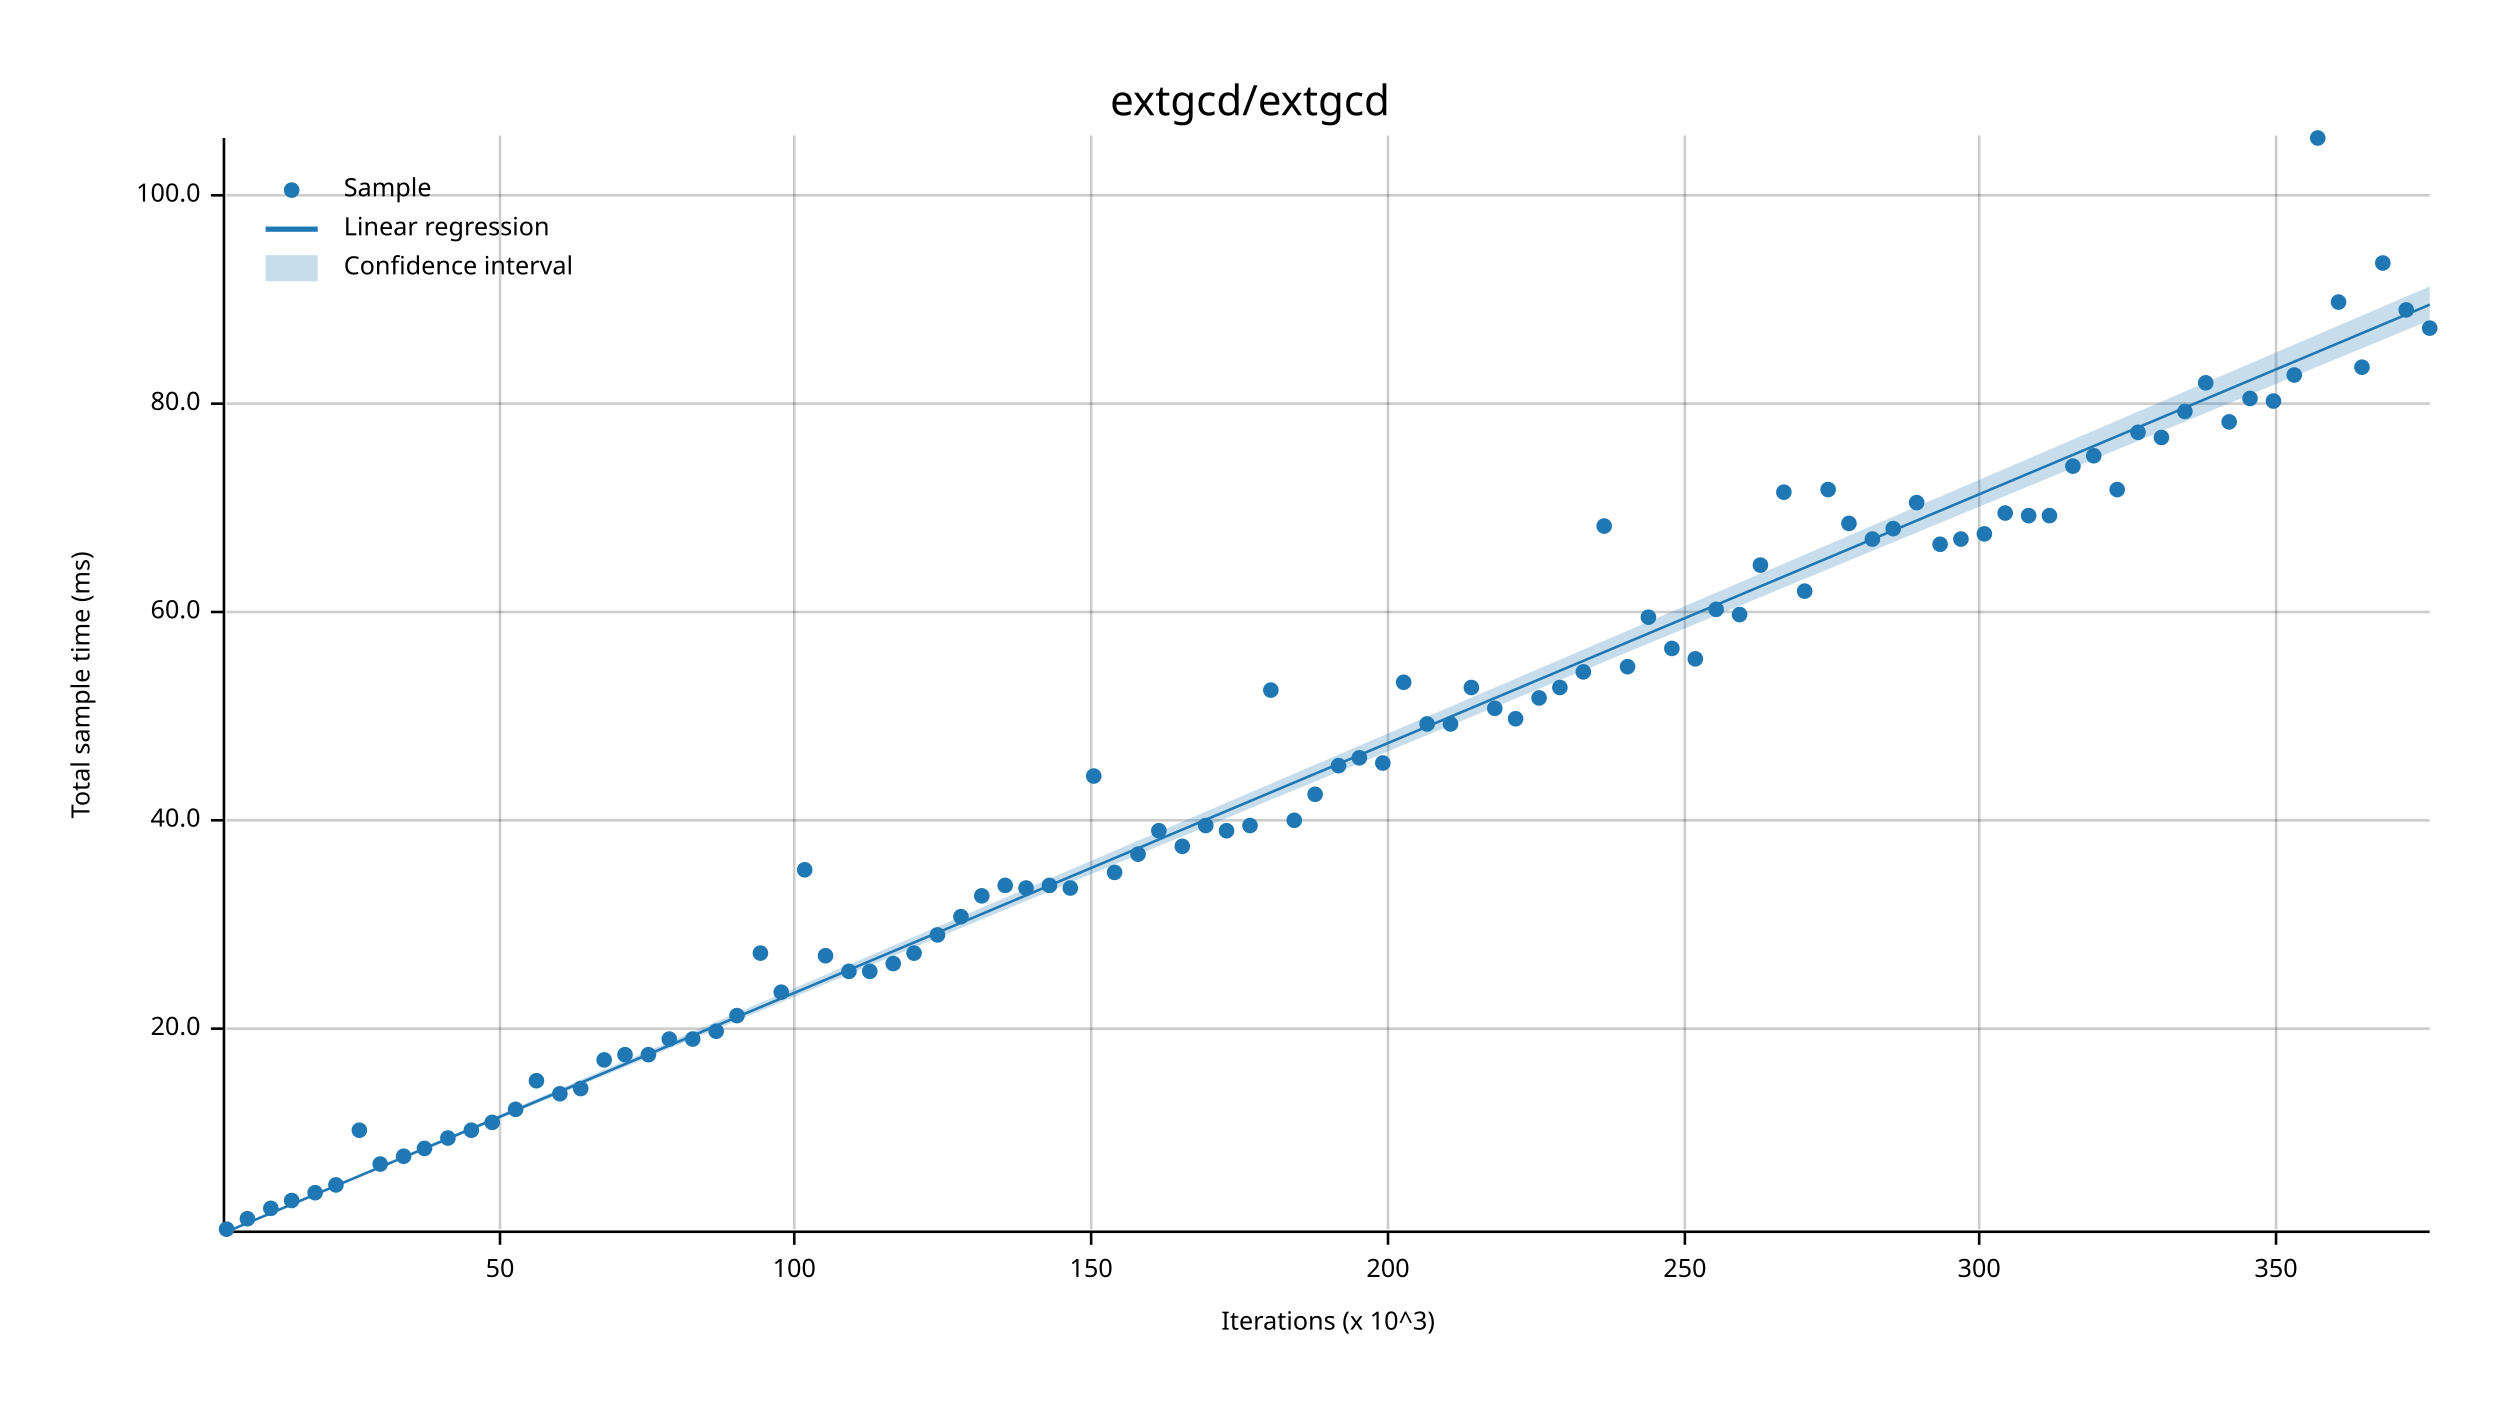
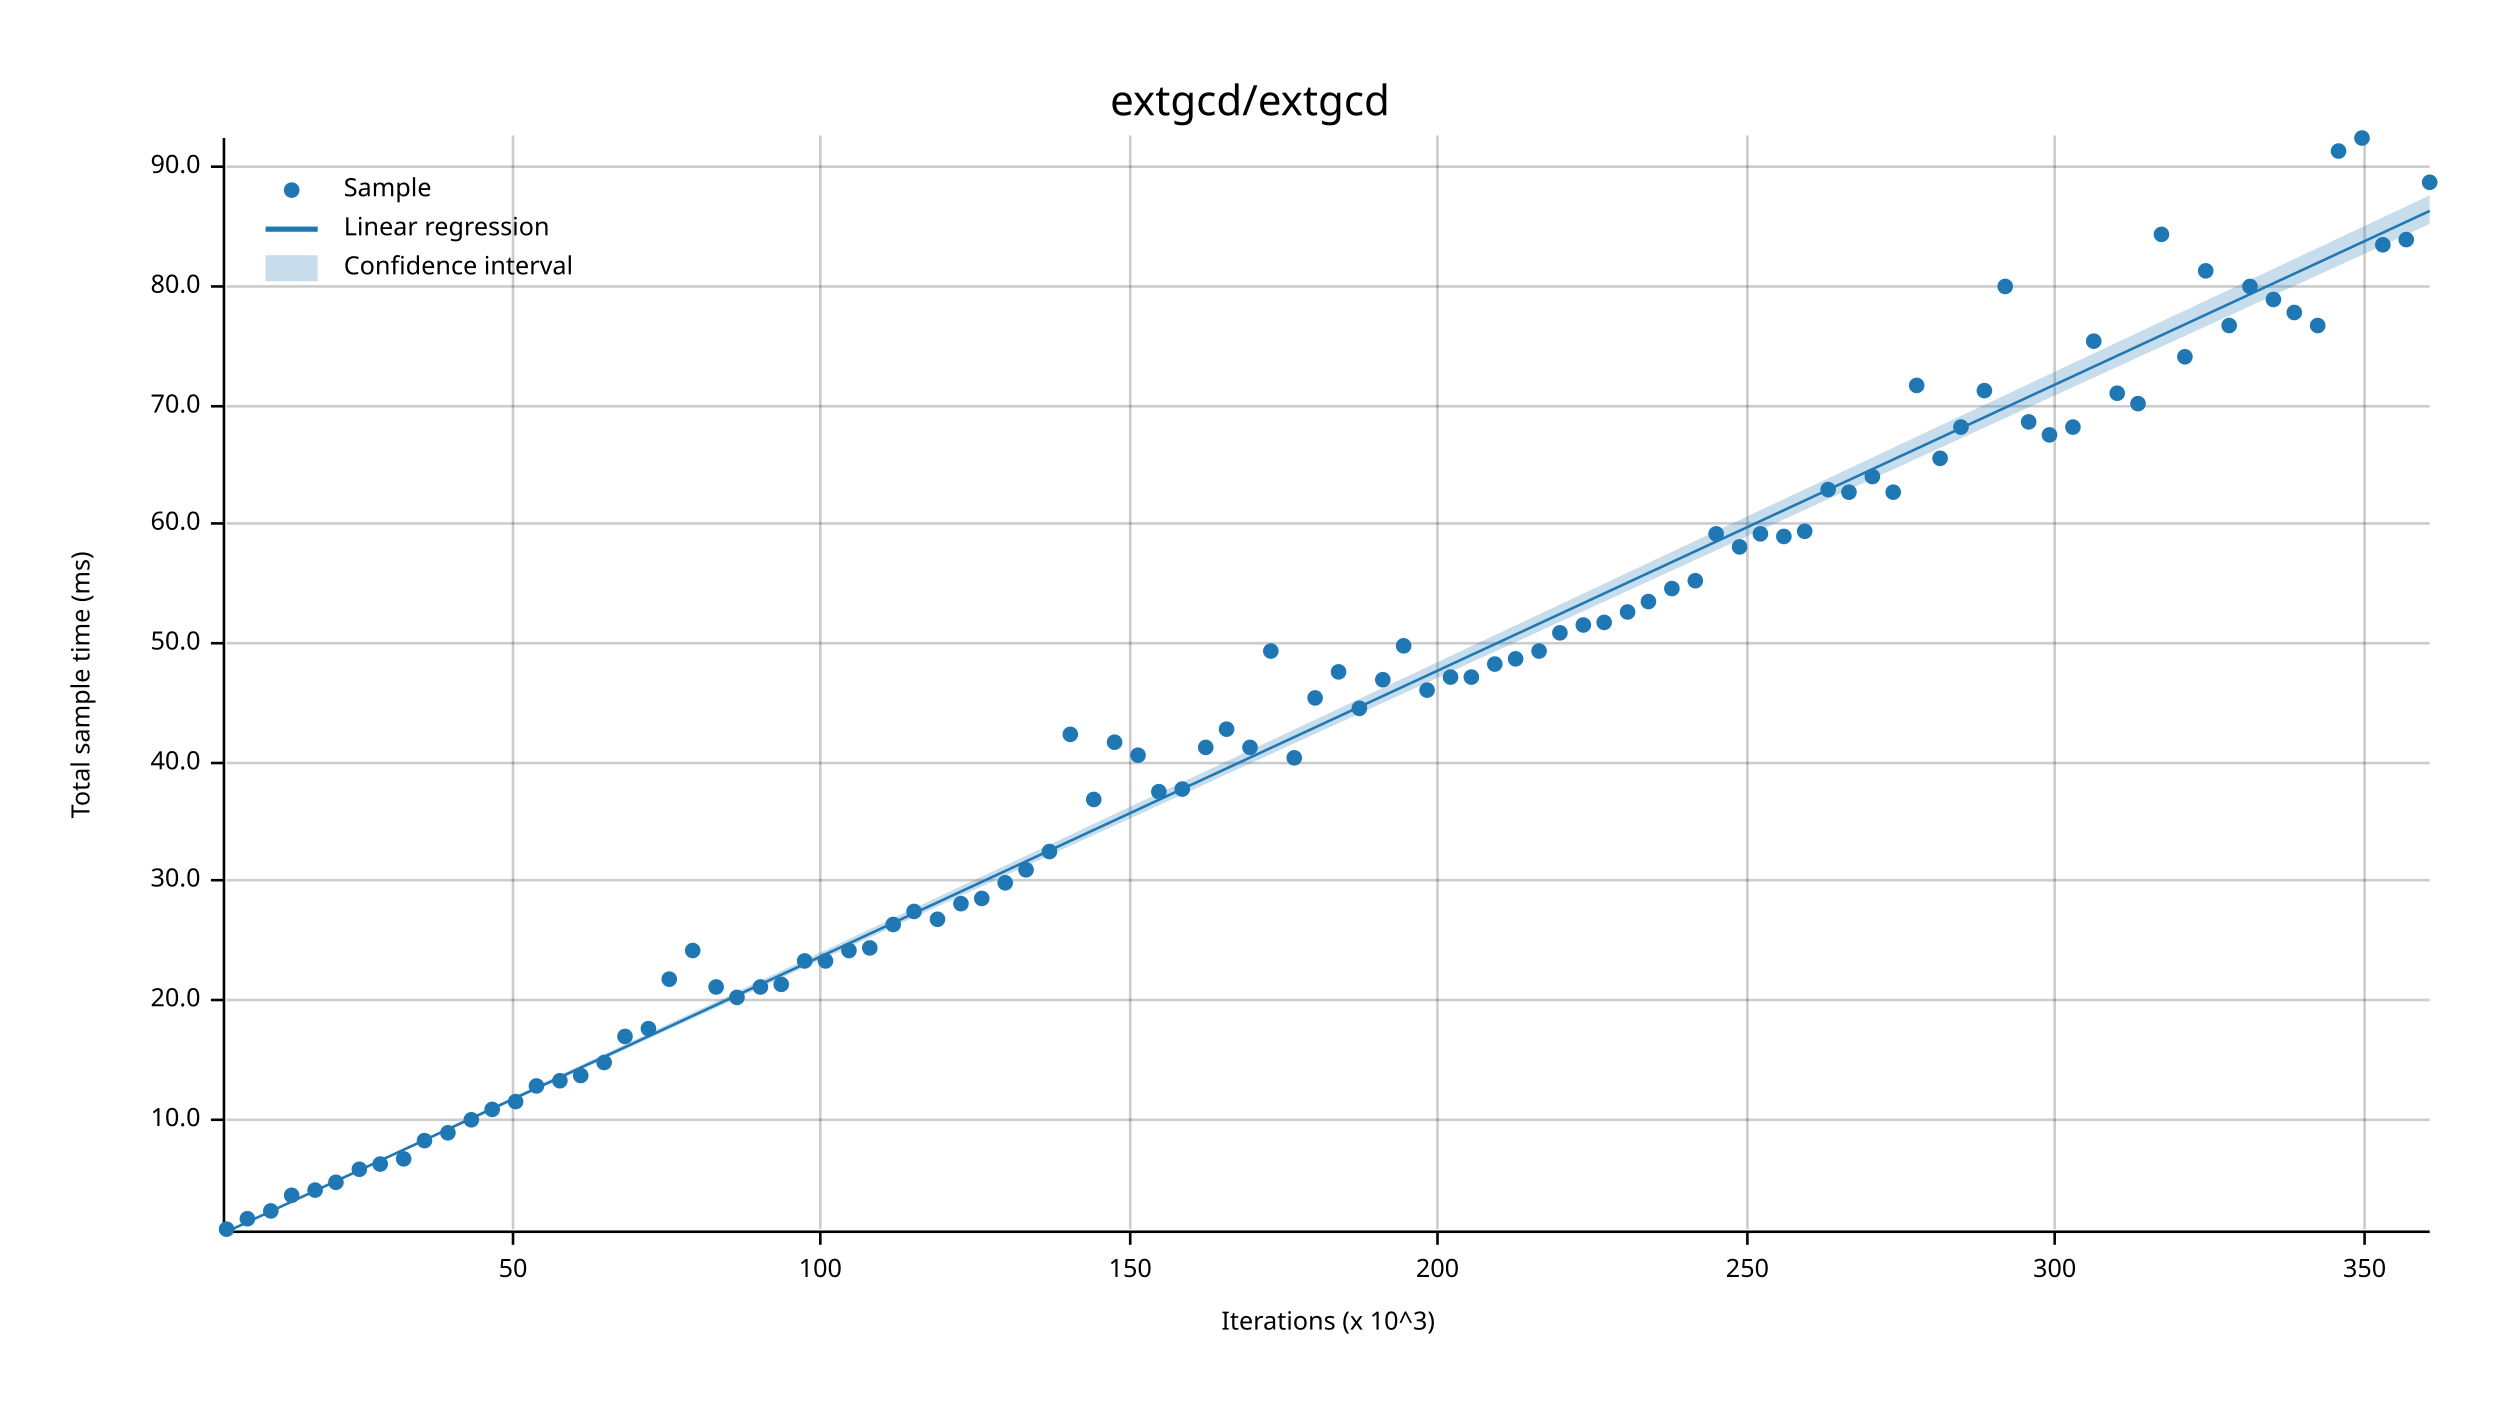
<svg xmlns="http://www.w3.org/2000/svg" width="960" height="540" viewBox="0 0 960 540">
  <text x="480" y="32" dy="0.76em" text-anchor="middle" font-family="sans-serif" font-size="16.129" opacity="1" fill="#000000">
extgcd/extgcd
</text>
  <text x="27" y="263" dy="0.76em" text-anchor="middle" font-family="sans-serif" font-size="9.677" opacity="1" fill="#000000" transform="rotate(270, 27, 263)">
Total sample time (ms)
</text>
  <text x="510" y="513" dy="-0.5ex" text-anchor="middle" font-family="sans-serif" font-size="9.677" opacity="1" fill="#000000">
Iterations (x 10^3)
</text>
-   <line opacity="0.2" stroke="#000000" stroke-width="1" x1="192" y1="472" x2="192" y2="52" />
-   <line opacity="0.2" stroke="#000000" stroke-width="1" x1="305" y1="472" x2="305" y2="52" />
-   <line opacity="0.2" stroke="#000000" stroke-width="1" x1="419" y1="472" x2="419" y2="52" />
-   <line opacity="0.2" stroke="#000000" stroke-width="1" x1="533" y1="472" x2="533" y2="52" />
-   <line opacity="0.2" stroke="#000000" stroke-width="1" x1="647" y1="472" x2="647" y2="52" />
-   <line opacity="0.2" stroke="#000000" stroke-width="1" x1="760" y1="472" x2="760" y2="52" />
-   <line opacity="0.2" stroke="#000000" stroke-width="1" x1="874" y1="472" x2="874" y2="52" />
-   <line opacity="0.2" stroke="#000000" stroke-width="1" x1="87" y1="395" x2="933" y2="395" />
-   <line opacity="0.2" stroke="#000000" stroke-width="1" x1="87" y1="315" x2="933" y2="315" />
-   <line opacity="0.2" stroke="#000000" stroke-width="1" x1="87" y1="235" x2="933" y2="235" />
-   <line opacity="0.2" stroke="#000000" stroke-width="1" x1="87" y1="155" x2="933" y2="155" />
-   <line opacity="0.2" stroke="#000000" stroke-width="1" x1="87" y1="75" x2="933" y2="75" />
+   <line opacity="0.2" stroke="#000000" stroke-width="1" x1="197" y1="472" x2="197" y2="52" />
+   <line opacity="0.2" stroke="#000000" stroke-width="1" x1="315" y1="472" x2="315" y2="52" />
+   <line opacity="0.2" stroke="#000000" stroke-width="1" x1="434" y1="472" x2="434" y2="52" />
+   <line opacity="0.2" stroke="#000000" stroke-width="1" x1="552" y1="472" x2="552" y2="52" />
+   <line opacity="0.2" stroke="#000000" stroke-width="1" x1="671" y1="472" x2="671" y2="52" />
+   <line opacity="0.2" stroke="#000000" stroke-width="1" x1="789" y1="472" x2="789" y2="52" />
+   <line opacity="0.2" stroke="#000000" stroke-width="1" x1="908" y1="472" x2="908" y2="52" />
+   <line opacity="0.2" stroke="#000000" stroke-width="1" x1="87" y1="430" x2="933" y2="430" />
+   <line opacity="0.2" stroke="#000000" stroke-width="1" x1="87" y1="384" x2="933" y2="384" />
+   <line opacity="0.2" stroke="#000000" stroke-width="1" x1="87" y1="338" x2="933" y2="338" />
+   <line opacity="0.2" stroke="#000000" stroke-width="1" x1="87" y1="293" x2="933" y2="293" />
+   <line opacity="0.2" stroke="#000000" stroke-width="1" x1="87" y1="247" x2="933" y2="247" />
+   <line opacity="0.2" stroke="#000000" stroke-width="1" x1="87" y1="201" x2="933" y2="201" />
+   <line opacity="0.2" stroke="#000000" stroke-width="1" x1="87" y1="156" x2="933" y2="156" />
+   <line opacity="0.2" stroke="#000000" stroke-width="1" x1="87" y1="110" x2="933" y2="110" />
+   <line opacity="0.2" stroke="#000000" stroke-width="1" x1="87" y1="64" x2="933" y2="64" />
  <polyline fill="none" opacity="1" stroke="#000000" stroke-width="1" points="86,53 86,473 " />
-   <text x="77" y="395" dy="0.5ex" text-anchor="end" font-family="sans-serif" font-size="9.677" opacity="1" fill="#000000">
+   <text x="77" y="430" dy="0.5ex" text-anchor="end" font-family="sans-serif" font-size="9.677" opacity="1" fill="#000000">
+ 10.0
+ </text>
+   <polyline fill="none" opacity="1" stroke="#000000" stroke-width="1" points="81,430 86,430 " />
+   <text x="77" y="384" dy="0.5ex" text-anchor="end" font-family="sans-serif" font-size="9.677" opacity="1" fill="#000000">
20.0
</text>
-   <polyline fill="none" opacity="1" stroke="#000000" stroke-width="1" points="81,395 86,395 " />
-   <text x="77" y="315" dy="0.5ex" text-anchor="end" font-family="sans-serif" font-size="9.677" opacity="1" fill="#000000">
+   <polyline fill="none" opacity="1" stroke="#000000" stroke-width="1" points="81,384 86,384 " />
+   <text x="77" y="338" dy="0.5ex" text-anchor="end" font-family="sans-serif" font-size="9.677" opacity="1" fill="#000000">
+ 30.0
+ </text>
+   <polyline fill="none" opacity="1" stroke="#000000" stroke-width="1" points="81,338 86,338 " />
+   <text x="77" y="293" dy="0.5ex" text-anchor="end" font-family="sans-serif" font-size="9.677" opacity="1" fill="#000000">
40.0
</text>
-   <polyline fill="none" opacity="1" stroke="#000000" stroke-width="1" points="81,315 86,315 " />
-   <text x="77" y="235" dy="0.5ex" text-anchor="end" font-family="sans-serif" font-size="9.677" opacity="1" fill="#000000">
+   <polyline fill="none" opacity="1" stroke="#000000" stroke-width="1" points="81,293 86,293 " />
+   <text x="77" y="247" dy="0.5ex" text-anchor="end" font-family="sans-serif" font-size="9.677" opacity="1" fill="#000000">
+ 50.0
+ </text>
+   <polyline fill="none" opacity="1" stroke="#000000" stroke-width="1" points="81,247 86,247 " />
+   <text x="77" y="201" dy="0.5ex" text-anchor="end" font-family="sans-serif" font-size="9.677" opacity="1" fill="#000000">
60.0
</text>
-   <polyline fill="none" opacity="1" stroke="#000000" stroke-width="1" points="81,235 86,235 " />
-   <text x="77" y="155" dy="0.5ex" text-anchor="end" font-family="sans-serif" font-size="9.677" opacity="1" fill="#000000">
+   <polyline fill="none" opacity="1" stroke="#000000" stroke-width="1" points="81,201 86,201 " />
+   <text x="77" y="156" dy="0.5ex" text-anchor="end" font-family="sans-serif" font-size="9.677" opacity="1" fill="#000000">
+ 70.0
+ </text>
+   <polyline fill="none" opacity="1" stroke="#000000" stroke-width="1" points="81,156 86,156 " />
+   <text x="77" y="110" dy="0.5ex" text-anchor="end" font-family="sans-serif" font-size="9.677" opacity="1" fill="#000000">
80.0
</text>
-   <polyline fill="none" opacity="1" stroke="#000000" stroke-width="1" points="81,155 86,155 " />
-   <text x="77" y="75" dy="0.5ex" text-anchor="end" font-family="sans-serif" font-size="9.677" opacity="1" fill="#000000">
- 100.0
- </text>
-   <polyline fill="none" opacity="1" stroke="#000000" stroke-width="1" points="81,75 86,75 " />
+   <polyline fill="none" opacity="1" stroke="#000000" stroke-width="1" points="81,110 86,110 " />
+   <text x="77" y="64" dy="0.5ex" text-anchor="end" font-family="sans-serif" font-size="9.677" opacity="1" fill="#000000">
+ 90.0
+ </text>
+   <polyline fill="none" opacity="1" stroke="#000000" stroke-width="1" points="81,64 86,64 " />
  <polyline fill="none" opacity="1" stroke="#000000" stroke-width="1" points="87,473 933,473 " />
-   <text x="192" y="483" dy="0.76em" text-anchor="middle" font-family="sans-serif" font-size="9.677" opacity="1" fill="#000000">
+   <text x="197" y="483" dy="0.76em" text-anchor="middle" font-family="sans-serif" font-size="9.677" opacity="1" fill="#000000">
50
</text>
-   <polyline fill="none" opacity="1" stroke="#000000" stroke-width="1" points="192,473 192,478 " />
-   <text x="305" y="483" dy="0.76em" text-anchor="middle" font-family="sans-serif" font-size="9.677" opacity="1" fill="#000000">
+   <polyline fill="none" opacity="1" stroke="#000000" stroke-width="1" points="197,473 197,478 " />
+   <text x="315" y="483" dy="0.76em" text-anchor="middle" font-family="sans-serif" font-size="9.677" opacity="1" fill="#000000">
100
</text>
-   <polyline fill="none" opacity="1" stroke="#000000" stroke-width="1" points="305,473 305,478 " />
-   <text x="419" y="483" dy="0.76em" text-anchor="middle" font-family="sans-serif" font-size="9.677" opacity="1" fill="#000000">
+   <polyline fill="none" opacity="1" stroke="#000000" stroke-width="1" points="315,473 315,478 " />
+   <text x="434" y="483" dy="0.76em" text-anchor="middle" font-family="sans-serif" font-size="9.677" opacity="1" fill="#000000">
150
</text>
-   <polyline fill="none" opacity="1" stroke="#000000" stroke-width="1" points="419,473 419,478 " />
-   <text x="533" y="483" dy="0.76em" text-anchor="middle" font-family="sans-serif" font-size="9.677" opacity="1" fill="#000000">
+   <polyline fill="none" opacity="1" stroke="#000000" stroke-width="1" points="434,473 434,478 " />
+   <text x="552" y="483" dy="0.76em" text-anchor="middle" font-family="sans-serif" font-size="9.677" opacity="1" fill="#000000">
200
</text>
-   <polyline fill="none" opacity="1" stroke="#000000" stroke-width="1" points="533,473 533,478 " />
-   <text x="647" y="483" dy="0.76em" text-anchor="middle" font-family="sans-serif" font-size="9.677" opacity="1" fill="#000000">
+   <polyline fill="none" opacity="1" stroke="#000000" stroke-width="1" points="552,473 552,478 " />
+   <text x="671" y="483" dy="0.76em" text-anchor="middle" font-family="sans-serif" font-size="9.677" opacity="1" fill="#000000">
250
</text>
-   <polyline fill="none" opacity="1" stroke="#000000" stroke-width="1" points="647,473 647,478 " />
-   <text x="760" y="483" dy="0.76em" text-anchor="middle" font-family="sans-serif" font-size="9.677" opacity="1" fill="#000000">
+   <polyline fill="none" opacity="1" stroke="#000000" stroke-width="1" points="671,473 671,478 " />
+   <text x="789" y="483" dy="0.76em" text-anchor="middle" font-family="sans-serif" font-size="9.677" opacity="1" fill="#000000">
300
</text>
-   <polyline fill="none" opacity="1" stroke="#000000" stroke-width="1" points="760,473 760,478 " />
-   <text x="874" y="483" dy="0.76em" text-anchor="middle" font-family="sans-serif" font-size="9.677" opacity="1" fill="#000000">
+   <polyline fill="none" opacity="1" stroke="#000000" stroke-width="1" points="789,473 789,478 " />
+   <text x="908" y="483" dy="0.76em" text-anchor="middle" font-family="sans-serif" font-size="9.677" opacity="1" fill="#000000">
350
</text>
-   <polyline fill="none" opacity="1" stroke="#000000" stroke-width="1" points="874,473 874,478 " />
+   <polyline fill="none" opacity="1" stroke="#000000" stroke-width="1" points="908,473 908,478 " />
  <circle cx="87" cy="472" r="3" opacity="1" fill="#1F78B4" stroke="none" stroke-width="1" />
  <circle cx="95" cy="468" r="3" opacity="1" fill="#1F78B4" stroke="none" stroke-width="1" />
-   <circle cx="104" cy="464" r="3" opacity="1" fill="#1F78B4" stroke="none" stroke-width="1" />
-   <circle cx="112" cy="461" r="3" opacity="1" fill="#1F78B4" stroke="none" stroke-width="1" />
-   <circle cx="121" cy="458" r="3" opacity="1" fill="#1F78B4" stroke="none" stroke-width="1" />
-   <circle cx="129" cy="455" r="3" opacity="1" fill="#1F78B4" stroke="none" stroke-width="1" />
-   <circle cx="138" cy="434" r="3" opacity="1" fill="#1F78B4" stroke="none" stroke-width="1" />
+   <circle cx="104" cy="465" r="3" opacity="1" fill="#1F78B4" stroke="none" stroke-width="1" />
+   <circle cx="112" cy="459" r="3" opacity="1" fill="#1F78B4" stroke="none" stroke-width="1" />
+   <circle cx="121" cy="457" r="3" opacity="1" fill="#1F78B4" stroke="none" stroke-width="1" />
+   <circle cx="129" cy="454" r="3" opacity="1" fill="#1F78B4" stroke="none" stroke-width="1" />
+   <circle cx="138" cy="449" r="3" opacity="1" fill="#1F78B4" stroke="none" stroke-width="1" />
  <circle cx="146" cy="447" r="3" opacity="1" fill="#1F78B4" stroke="none" stroke-width="1" />
-   <circle cx="155" cy="444" r="3" opacity="1" fill="#1F78B4" stroke="none" stroke-width="1" />
-   <circle cx="163" cy="441" r="3" opacity="1" fill="#1F78B4" stroke="none" stroke-width="1" />
-   <circle cx="172" cy="437" r="3" opacity="1" fill="#1F78B4" stroke="none" stroke-width="1" />
-   <circle cx="181" cy="434" r="3" opacity="1" fill="#1F78B4" stroke="none" stroke-width="1" />
-   <circle cx="189" cy="431" r="3" opacity="1" fill="#1F78B4" stroke="none" stroke-width="1" />
-   <circle cx="198" cy="426" r="3" opacity="1" fill="#1F78B4" stroke="none" stroke-width="1" />
-   <circle cx="206" cy="415" r="3" opacity="1" fill="#1F78B4" stroke="none" stroke-width="1" />
-   <circle cx="215" cy="420" r="3" opacity="1" fill="#1F78B4" stroke="none" stroke-width="1" />
-   <circle cx="223" cy="418" r="3" opacity="1" fill="#1F78B4" stroke="none" stroke-width="1" />
-   <circle cx="232" cy="407" r="3" opacity="1" fill="#1F78B4" stroke="none" stroke-width="1" />
-   <circle cx="240" cy="405" r="3" opacity="1" fill="#1F78B4" stroke="none" stroke-width="1" />
-   <circle cx="249" cy="405" r="3" opacity="1" fill="#1F78B4" stroke="none" stroke-width="1" />
-   <circle cx="257" cy="399" r="3" opacity="1" fill="#1F78B4" stroke="none" stroke-width="1" />
-   <circle cx="266" cy="399" r="3" opacity="1" fill="#1F78B4" stroke="none" stroke-width="1" />
-   <circle cx="275" cy="396" r="3" opacity="1" fill="#1F78B4" stroke="none" stroke-width="1" />
-   <circle cx="283" cy="390" r="3" opacity="1" fill="#1F78B4" stroke="none" stroke-width="1" />
-   <circle cx="292" cy="366" r="3" opacity="1" fill="#1F78B4" stroke="none" stroke-width="1" />
-   <circle cx="300" cy="381" r="3" opacity="1" fill="#1F78B4" stroke="none" stroke-width="1" />
-   <circle cx="309" cy="334" r="3" opacity="1" fill="#1F78B4" stroke="none" stroke-width="1" />
-   <circle cx="317" cy="367" r="3" opacity="1" fill="#1F78B4" stroke="none" stroke-width="1" />
-   <circle cx="326" cy="373" r="3" opacity="1" fill="#1F78B4" stroke="none" stroke-width="1" />
-   <circle cx="334" cy="373" r="3" opacity="1" fill="#1F78B4" stroke="none" stroke-width="1" />
-   <circle cx="343" cy="370" r="3" opacity="1" fill="#1F78B4" stroke="none" stroke-width="1" />
-   <circle cx="351" cy="366" r="3" opacity="1" fill="#1F78B4" stroke="none" stroke-width="1" />
-   <circle cx="360" cy="359" r="3" opacity="1" fill="#1F78B4" stroke="none" stroke-width="1" />
-   <circle cx="369" cy="352" r="3" opacity="1" fill="#1F78B4" stroke="none" stroke-width="1" />
-   <circle cx="377" cy="344" r="3" opacity="1" fill="#1F78B4" stroke="none" stroke-width="1" />
-   <circle cx="386" cy="340" r="3" opacity="1" fill="#1F78B4" stroke="none" stroke-width="1" />
-   <circle cx="394" cy="341" r="3" opacity="1" fill="#1F78B4" stroke="none" stroke-width="1" />
-   <circle cx="403" cy="340" r="3" opacity="1" fill="#1F78B4" stroke="none" stroke-width="1" />
-   <circle cx="411" cy="341" r="3" opacity="1" fill="#1F78B4" stroke="none" stroke-width="1" />
-   <circle cx="420" cy="298" r="3" opacity="1" fill="#1F78B4" stroke="none" stroke-width="1" />
-   <circle cx="428" cy="335" r="3" opacity="1" fill="#1F78B4" stroke="none" stroke-width="1" />
-   <circle cx="437" cy="328" r="3" opacity="1" fill="#1F78B4" stroke="none" stroke-width="1" />
-   <circle cx="445" cy="319" r="3" opacity="1" fill="#1F78B4" stroke="none" stroke-width="1" />
-   <circle cx="454" cy="325" r="3" opacity="1" fill="#1F78B4" stroke="none" stroke-width="1" />
-   <circle cx="463" cy="317" r="3" opacity="1" fill="#1F78B4" stroke="none" stroke-width="1" />
-   <circle cx="471" cy="319" r="3" opacity="1" fill="#1F78B4" stroke="none" stroke-width="1" />
-   <circle cx="480" cy="317" r="3" opacity="1" fill="#1F78B4" stroke="none" stroke-width="1" />
-   <circle cx="488" cy="265" r="3" opacity="1" fill="#1F78B4" stroke="none" stroke-width="1" />
-   <circle cx="497" cy="315" r="3" opacity="1" fill="#1F78B4" stroke="none" stroke-width="1" />
-   <circle cx="505" cy="305" r="3" opacity="1" fill="#1F78B4" stroke="none" stroke-width="1" />
-   <circle cx="514" cy="294" r="3" opacity="1" fill="#1F78B4" stroke="none" stroke-width="1" />
-   <circle cx="522" cy="291" r="3" opacity="1" fill="#1F78B4" stroke="none" stroke-width="1" />
-   <circle cx="531" cy="293" r="3" opacity="1" fill="#1F78B4" stroke="none" stroke-width="1" />
-   <circle cx="539" cy="262" r="3" opacity="1" fill="#1F78B4" stroke="none" stroke-width="1" />
-   <circle cx="548" cy="278" r="3" opacity="1" fill="#1F78B4" stroke="none" stroke-width="1" />
-   <circle cx="557" cy="278" r="3" opacity="1" fill="#1F78B4" stroke="none" stroke-width="1" />
-   <circle cx="565" cy="264" r="3" opacity="1" fill="#1F78B4" stroke="none" stroke-width="1" />
-   <circle cx="574" cy="272" r="3" opacity="1" fill="#1F78B4" stroke="none" stroke-width="1" />
-   <circle cx="582" cy="276" r="3" opacity="1" fill="#1F78B4" stroke="none" stroke-width="1" />
-   <circle cx="591" cy="268" r="3" opacity="1" fill="#1F78B4" stroke="none" stroke-width="1" />
-   <circle cx="599" cy="264" r="3" opacity="1" fill="#1F78B4" stroke="none" stroke-width="1" />
-   <circle cx="608" cy="258" r="3" opacity="1" fill="#1F78B4" stroke="none" stroke-width="1" />
-   <circle cx="616" cy="202" r="3" opacity="1" fill="#1F78B4" stroke="none" stroke-width="1" />
-   <circle cx="625" cy="256" r="3" opacity="1" fill="#1F78B4" stroke="none" stroke-width="1" />
-   <circle cx="633" cy="237" r="3" opacity="1" fill="#1F78B4" stroke="none" stroke-width="1" />
-   <circle cx="642" cy="249" r="3" opacity="1" fill="#1F78B4" stroke="none" stroke-width="1" />
-   <circle cx="651" cy="253" r="3" opacity="1" fill="#1F78B4" stroke="none" stroke-width="1" />
-   <circle cx="659" cy="234" r="3" opacity="1" fill="#1F78B4" stroke="none" stroke-width="1" />
-   <circle cx="668" cy="236" r="3" opacity="1" fill="#1F78B4" stroke="none" stroke-width="1" />
-   <circle cx="676" cy="217" r="3" opacity="1" fill="#1F78B4" stroke="none" stroke-width="1" />
-   <circle cx="685" cy="189" r="3" opacity="1" fill="#1F78B4" stroke="none" stroke-width="1" />
-   <circle cx="693" cy="227" r="3" opacity="1" fill="#1F78B4" stroke="none" stroke-width="1" />
+   <circle cx="155" cy="445" r="3" opacity="1" fill="#1F78B4" stroke="none" stroke-width="1" />
+   <circle cx="163" cy="438" r="3" opacity="1" fill="#1F78B4" stroke="none" stroke-width="1" />
+   <circle cx="172" cy="435" r="3" opacity="1" fill="#1F78B4" stroke="none" stroke-width="1" />
+   <circle cx="181" cy="430" r="3" opacity="1" fill="#1F78B4" stroke="none" stroke-width="1" />
+   <circle cx="189" cy="426" r="3" opacity="1" fill="#1F78B4" stroke="none" stroke-width="1" />
+   <circle cx="198" cy="423" r="3" opacity="1" fill="#1F78B4" stroke="none" stroke-width="1" />
+   <circle cx="206" cy="417" r="3" opacity="1" fill="#1F78B4" stroke="none" stroke-width="1" />
+   <circle cx="215" cy="415" r="3" opacity="1" fill="#1F78B4" stroke="none" stroke-width="1" />
+   <circle cx="223" cy="413" r="3" opacity="1" fill="#1F78B4" stroke="none" stroke-width="1" />
+   <circle cx="232" cy="408" r="3" opacity="1" fill="#1F78B4" stroke="none" stroke-width="1" />
+   <circle cx="240" cy="398" r="3" opacity="1" fill="#1F78B4" stroke="none" stroke-width="1" />
+   <circle cx="249" cy="395" r="3" opacity="1" fill="#1F78B4" stroke="none" stroke-width="1" />
+   <circle cx="257" cy="376" r="3" opacity="1" fill="#1F78B4" stroke="none" stroke-width="1" />
+   <circle cx="266" cy="365" r="3" opacity="1" fill="#1F78B4" stroke="none" stroke-width="1" />
+   <circle cx="275" cy="379" r="3" opacity="1" fill="#1F78B4" stroke="none" stroke-width="1" />
+   <circle cx="283" cy="383" r="3" opacity="1" fill="#1F78B4" stroke="none" stroke-width="1" />
+   <circle cx="292" cy="379" r="3" opacity="1" fill="#1F78B4" stroke="none" stroke-width="1" />
+   <circle cx="300" cy="378" r="3" opacity="1" fill="#1F78B4" stroke="none" stroke-width="1" />
+   <circle cx="309" cy="369" r="3" opacity="1" fill="#1F78B4" stroke="none" stroke-width="1" />
+   <circle cx="317" cy="369" r="3" opacity="1" fill="#1F78B4" stroke="none" stroke-width="1" />
+   <circle cx="326" cy="365" r="3" opacity="1" fill="#1F78B4" stroke="none" stroke-width="1" />
+   <circle cx="334" cy="364" r="3" opacity="1" fill="#1F78B4" stroke="none" stroke-width="1" />
+   <circle cx="343" cy="355" r="3" opacity="1" fill="#1F78B4" stroke="none" stroke-width="1" />
+   <circle cx="351" cy="350" r="3" opacity="1" fill="#1F78B4" stroke="none" stroke-width="1" />
+   <circle cx="360" cy="353" r="3" opacity="1" fill="#1F78B4" stroke="none" stroke-width="1" />
+   <circle cx="369" cy="347" r="3" opacity="1" fill="#1F78B4" stroke="none" stroke-width="1" />
+   <circle cx="377" cy="345" r="3" opacity="1" fill="#1F78B4" stroke="none" stroke-width="1" />
+   <circle cx="386" cy="339" r="3" opacity="1" fill="#1F78B4" stroke="none" stroke-width="1" />
+   <circle cx="394" cy="334" r="3" opacity="1" fill="#1F78B4" stroke="none" stroke-width="1" />
+   <circle cx="403" cy="327" r="3" opacity="1" fill="#1F78B4" stroke="none" stroke-width="1" />
+   <circle cx="411" cy="282" r="3" opacity="1" fill="#1F78B4" stroke="none" stroke-width="1" />
+   <circle cx="420" cy="307" r="3" opacity="1" fill="#1F78B4" stroke="none" stroke-width="1" />
+   <circle cx="428" cy="285" r="3" opacity="1" fill="#1F78B4" stroke="none" stroke-width="1" />
+   <circle cx="437" cy="290" r="3" opacity="1" fill="#1F78B4" stroke="none" stroke-width="1" />
+   <circle cx="445" cy="304" r="3" opacity="1" fill="#1F78B4" stroke="none" stroke-width="1" />
+   <circle cx="454" cy="303" r="3" opacity="1" fill="#1F78B4" stroke="none" stroke-width="1" />
+   <circle cx="463" cy="287" r="3" opacity="1" fill="#1F78B4" stroke="none" stroke-width="1" />
+   <circle cx="471" cy="280" r="3" opacity="1" fill="#1F78B4" stroke="none" stroke-width="1" />
+   <circle cx="480" cy="287" r="3" opacity="1" fill="#1F78B4" stroke="none" stroke-width="1" />
+   <circle cx="488" cy="250" r="3" opacity="1" fill="#1F78B4" stroke="none" stroke-width="1" />
+   <circle cx="497" cy="291" r="3" opacity="1" fill="#1F78B4" stroke="none" stroke-width="1" />
+   <circle cx="505" cy="268" r="3" opacity="1" fill="#1F78B4" stroke="none" stroke-width="1" />
+   <circle cx="514" cy="258" r="3" opacity="1" fill="#1F78B4" stroke="none" stroke-width="1" />
+   <circle cx="522" cy="272" r="3" opacity="1" fill="#1F78B4" stroke="none" stroke-width="1" />
+   <circle cx="531" cy="261" r="3" opacity="1" fill="#1F78B4" stroke="none" stroke-width="1" />
+   <circle cx="539" cy="248" r="3" opacity="1" fill="#1F78B4" stroke="none" stroke-width="1" />
+   <circle cx="548" cy="265" r="3" opacity="1" fill="#1F78B4" stroke="none" stroke-width="1" />
+   <circle cx="557" cy="260" r="3" opacity="1" fill="#1F78B4" stroke="none" stroke-width="1" />
+   <circle cx="565" cy="260" r="3" opacity="1" fill="#1F78B4" stroke="none" stroke-width="1" />
+   <circle cx="574" cy="255" r="3" opacity="1" fill="#1F78B4" stroke="none" stroke-width="1" />
+   <circle cx="582" cy="253" r="3" opacity="1" fill="#1F78B4" stroke="none" stroke-width="1" />
+   <circle cx="591" cy="250" r="3" opacity="1" fill="#1F78B4" stroke="none" stroke-width="1" />
+   <circle cx="599" cy="243" r="3" opacity="1" fill="#1F78B4" stroke="none" stroke-width="1" />
+   <circle cx="608" cy="240" r="3" opacity="1" fill="#1F78B4" stroke="none" stroke-width="1" />
+   <circle cx="616" cy="239" r="3" opacity="1" fill="#1F78B4" stroke="none" stroke-width="1" />
+   <circle cx="625" cy="235" r="3" opacity="1" fill="#1F78B4" stroke="none" stroke-width="1" />
+   <circle cx="633" cy="231" r="3" opacity="1" fill="#1F78B4" stroke="none" stroke-width="1" />
+   <circle cx="642" cy="226" r="3" opacity="1" fill="#1F78B4" stroke="none" stroke-width="1" />
+   <circle cx="651" cy="223" r="3" opacity="1" fill="#1F78B4" stroke="none" stroke-width="1" />
+   <circle cx="659" cy="205" r="3" opacity="1" fill="#1F78B4" stroke="none" stroke-width="1" />
+   <circle cx="668" cy="210" r="3" opacity="1" fill="#1F78B4" stroke="none" stroke-width="1" />
+   <circle cx="676" cy="205" r="3" opacity="1" fill="#1F78B4" stroke="none" stroke-width="1" />
+   <circle cx="685" cy="206" r="3" opacity="1" fill="#1F78B4" stroke="none" stroke-width="1" />
+   <circle cx="693" cy="204" r="3" opacity="1" fill="#1F78B4" stroke="none" stroke-width="1" />
  <circle cx="702" cy="188" r="3" opacity="1" fill="#1F78B4" stroke="none" stroke-width="1" />
-   <circle cx="710" cy="201" r="3" opacity="1" fill="#1F78B4" stroke="none" stroke-width="1" />
-   <circle cx="719" cy="207" r="3" opacity="1" fill="#1F78B4" stroke="none" stroke-width="1" />
-   <circle cx="727" cy="203" r="3" opacity="1" fill="#1F78B4" stroke="none" stroke-width="1" />
-   <circle cx="736" cy="193" r="3" opacity="1" fill="#1F78B4" stroke="none" stroke-width="1" />
-   <circle cx="745" cy="209" r="3" opacity="1" fill="#1F78B4" stroke="none" stroke-width="1" />
-   <circle cx="753" cy="207" r="3" opacity="1" fill="#1F78B4" stroke="none" stroke-width="1" />
-   <circle cx="762" cy="205" r="3" opacity="1" fill="#1F78B4" stroke="none" stroke-width="1" />
-   <circle cx="770" cy="197" r="3" opacity="1" fill="#1F78B4" stroke="none" stroke-width="1" />
-   <circle cx="779" cy="198" r="3" opacity="1" fill="#1F78B4" stroke="none" stroke-width="1" />
-   <circle cx="787" cy="198" r="3" opacity="1" fill="#1F78B4" stroke="none" stroke-width="1" />
-   <circle cx="796" cy="179" r="3" opacity="1" fill="#1F78B4" stroke="none" stroke-width="1" />
-   <circle cx="804" cy="175" r="3" opacity="1" fill="#1F78B4" stroke="none" stroke-width="1" />
-   <circle cx="813" cy="188" r="3" opacity="1" fill="#1F78B4" stroke="none" stroke-width="1" />
-   <circle cx="821" cy="166" r="3" opacity="1" fill="#1F78B4" stroke="none" stroke-width="1" />
-   <circle cx="830" cy="168" r="3" opacity="1" fill="#1F78B4" stroke="none" stroke-width="1" />
-   <circle cx="839" cy="158" r="3" opacity="1" fill="#1F78B4" stroke="none" stroke-width="1" />
-   <circle cx="847" cy="147" r="3" opacity="1" fill="#1F78B4" stroke="none" stroke-width="1" />
-   <circle cx="856" cy="162" r="3" opacity="1" fill="#1F78B4" stroke="none" stroke-width="1" />
-   <circle cx="864" cy="153" r="3" opacity="1" fill="#1F78B4" stroke="none" stroke-width="1" />
-   <circle cx="873" cy="154" r="3" opacity="1" fill="#1F78B4" stroke="none" stroke-width="1" />
-   <circle cx="881" cy="144" r="3" opacity="1" fill="#1F78B4" stroke="none" stroke-width="1" />
-   <circle cx="890" cy="53" r="3" opacity="1" fill="#1F78B4" stroke="none" stroke-width="1" />
-   <circle cx="898" cy="116" r="3" opacity="1" fill="#1F78B4" stroke="none" stroke-width="1" />
-   <circle cx="907" cy="141" r="3" opacity="1" fill="#1F78B4" stroke="none" stroke-width="1" />
-   <circle cx="915" cy="101" r="3" opacity="1" fill="#1F78B4" stroke="none" stroke-width="1" />
-   <circle cx="924" cy="119" r="3" opacity="1" fill="#1F78B4" stroke="none" stroke-width="1" />
-   <circle cx="933" cy="126" r="3" opacity="1" fill="#1F78B4" stroke="none" stroke-width="1" />
-   <polyline fill="none" opacity="1" stroke="#1F78B4" stroke-width="1" points="87,473 933,117 " />
-   <polygon opacity="0.25" fill="#1F78B4" points="87,473 933,123 933,110 " />
+   <circle cx="710" cy="189" r="3" opacity="1" fill="#1F78B4" stroke="none" stroke-width="1" />
+   <circle cx="719" cy="183" r="3" opacity="1" fill="#1F78B4" stroke="none" stroke-width="1" />
+   <circle cx="727" cy="189" r="3" opacity="1" fill="#1F78B4" stroke="none" stroke-width="1" />
+   <circle cx="736" cy="148" r="3" opacity="1" fill="#1F78B4" stroke="none" stroke-width="1" />
+   <circle cx="745" cy="176" r="3" opacity="1" fill="#1F78B4" stroke="none" stroke-width="1" />
+   <circle cx="753" cy="164" r="3" opacity="1" fill="#1F78B4" stroke="none" stroke-width="1" />
+   <circle cx="762" cy="150" r="3" opacity="1" fill="#1F78B4" stroke="none" stroke-width="1" />
+   <circle cx="770" cy="110" r="3" opacity="1" fill="#1F78B4" stroke="none" stroke-width="1" />
+   <circle cx="779" cy="162" r="3" opacity="1" fill="#1F78B4" stroke="none" stroke-width="1" />
+   <circle cx="787" cy="167" r="3" opacity="1" fill="#1F78B4" stroke="none" stroke-width="1" />
+   <circle cx="796" cy="164" r="3" opacity="1" fill="#1F78B4" stroke="none" stroke-width="1" />
+   <circle cx="804" cy="131" r="3" opacity="1" fill="#1F78B4" stroke="none" stroke-width="1" />
+   <circle cx="813" cy="151" r="3" opacity="1" fill="#1F78B4" stroke="none" stroke-width="1" />
+   <circle cx="821" cy="155" r="3" opacity="1" fill="#1F78B4" stroke="none" stroke-width="1" />
+   <circle cx="830" cy="90" r="3" opacity="1" fill="#1F78B4" stroke="none" stroke-width="1" />
+   <circle cx="839" cy="137" r="3" opacity="1" fill="#1F78B4" stroke="none" stroke-width="1" />
+   <circle cx="847" cy="104" r="3" opacity="1" fill="#1F78B4" stroke="none" stroke-width="1" />
+   <circle cx="856" cy="125" r="3" opacity="1" fill="#1F78B4" stroke="none" stroke-width="1" />
+   <circle cx="864" cy="110" r="3" opacity="1" fill="#1F78B4" stroke="none" stroke-width="1" />
+   <circle cx="873" cy="115" r="3" opacity="1" fill="#1F78B4" stroke="none" stroke-width="1" />
+   <circle cx="881" cy="120" r="3" opacity="1" fill="#1F78B4" stroke="none" stroke-width="1" />
+   <circle cx="890" cy="125" r="3" opacity="1" fill="#1F78B4" stroke="none" stroke-width="1" />
+   <circle cx="898" cy="58" r="3" opacity="1" fill="#1F78B4" stroke="none" stroke-width="1" />
+   <circle cx="907" cy="53" r="3" opacity="1" fill="#1F78B4" stroke="none" stroke-width="1" />
+   <circle cx="915" cy="94" r="3" opacity="1" fill="#1F78B4" stroke="none" stroke-width="1" />
+   <circle cx="924" cy="92" r="3" opacity="1" fill="#1F78B4" stroke="none" stroke-width="1" />
+   <circle cx="933" cy="70" r="3" opacity="1" fill="#1F78B4" stroke="none" stroke-width="1" />
+   <polyline fill="none" opacity="1" stroke="#1F78B4" stroke-width="1" points="87,473 933,81 " />
+   <polygon opacity="0.25" fill="#1F78B4" points="87,473 933,86 933,75 " />
  <text x="132" y="68" dy="0.76em" text-anchor="start" font-family="sans-serif" font-size="9.677" opacity="1" fill="#000000">
Sample
</text>
  <text x="132" y="83" dy="0.76em" text-anchor="start" font-family="sans-serif" font-size="9.677" opacity="1" fill="#000000">
Linear regression
</text>
  <text x="132" y="98" dy="0.76em" text-anchor="start" font-family="sans-serif" font-size="9.677" opacity="1" fill="#000000">
Confidence interval
</text>
  <circle cx="112" cy="73" r="3" opacity="1" fill="#1F78B4" stroke="none" stroke-width="1" />
  <polyline fill="none" opacity="1" stroke="#1F78B4" stroke-width="2" points="102,88 122,88 " />
  <rect x="102" y="98" width="20" height="10" opacity="0.25" fill="#1F78B4" stroke="none" />
</svg>
